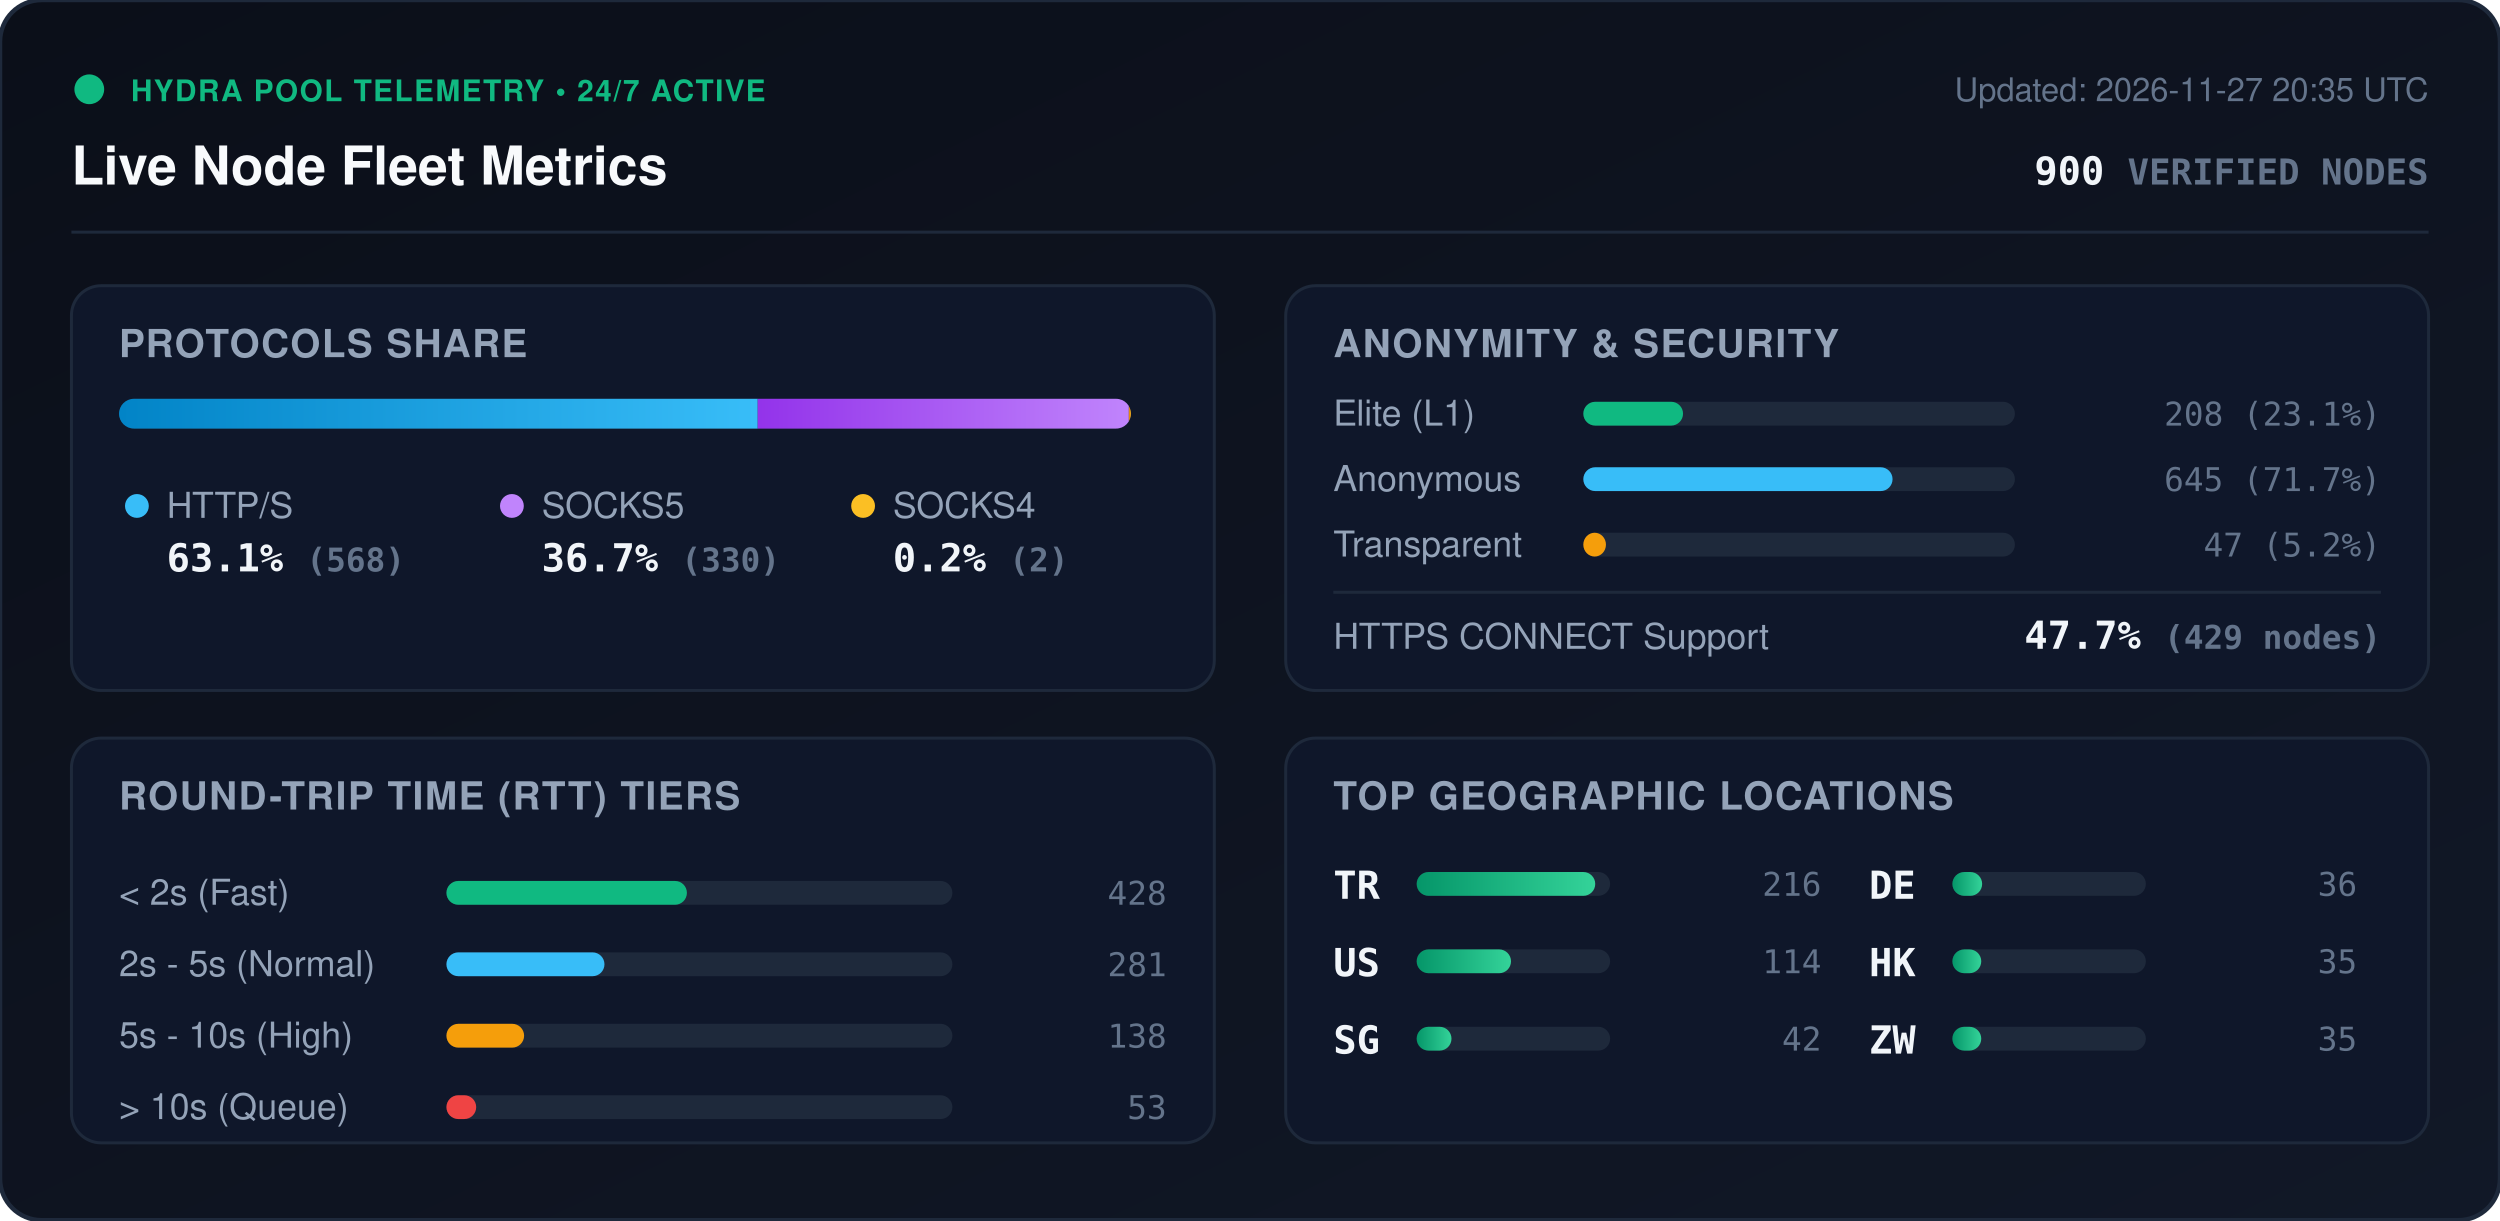
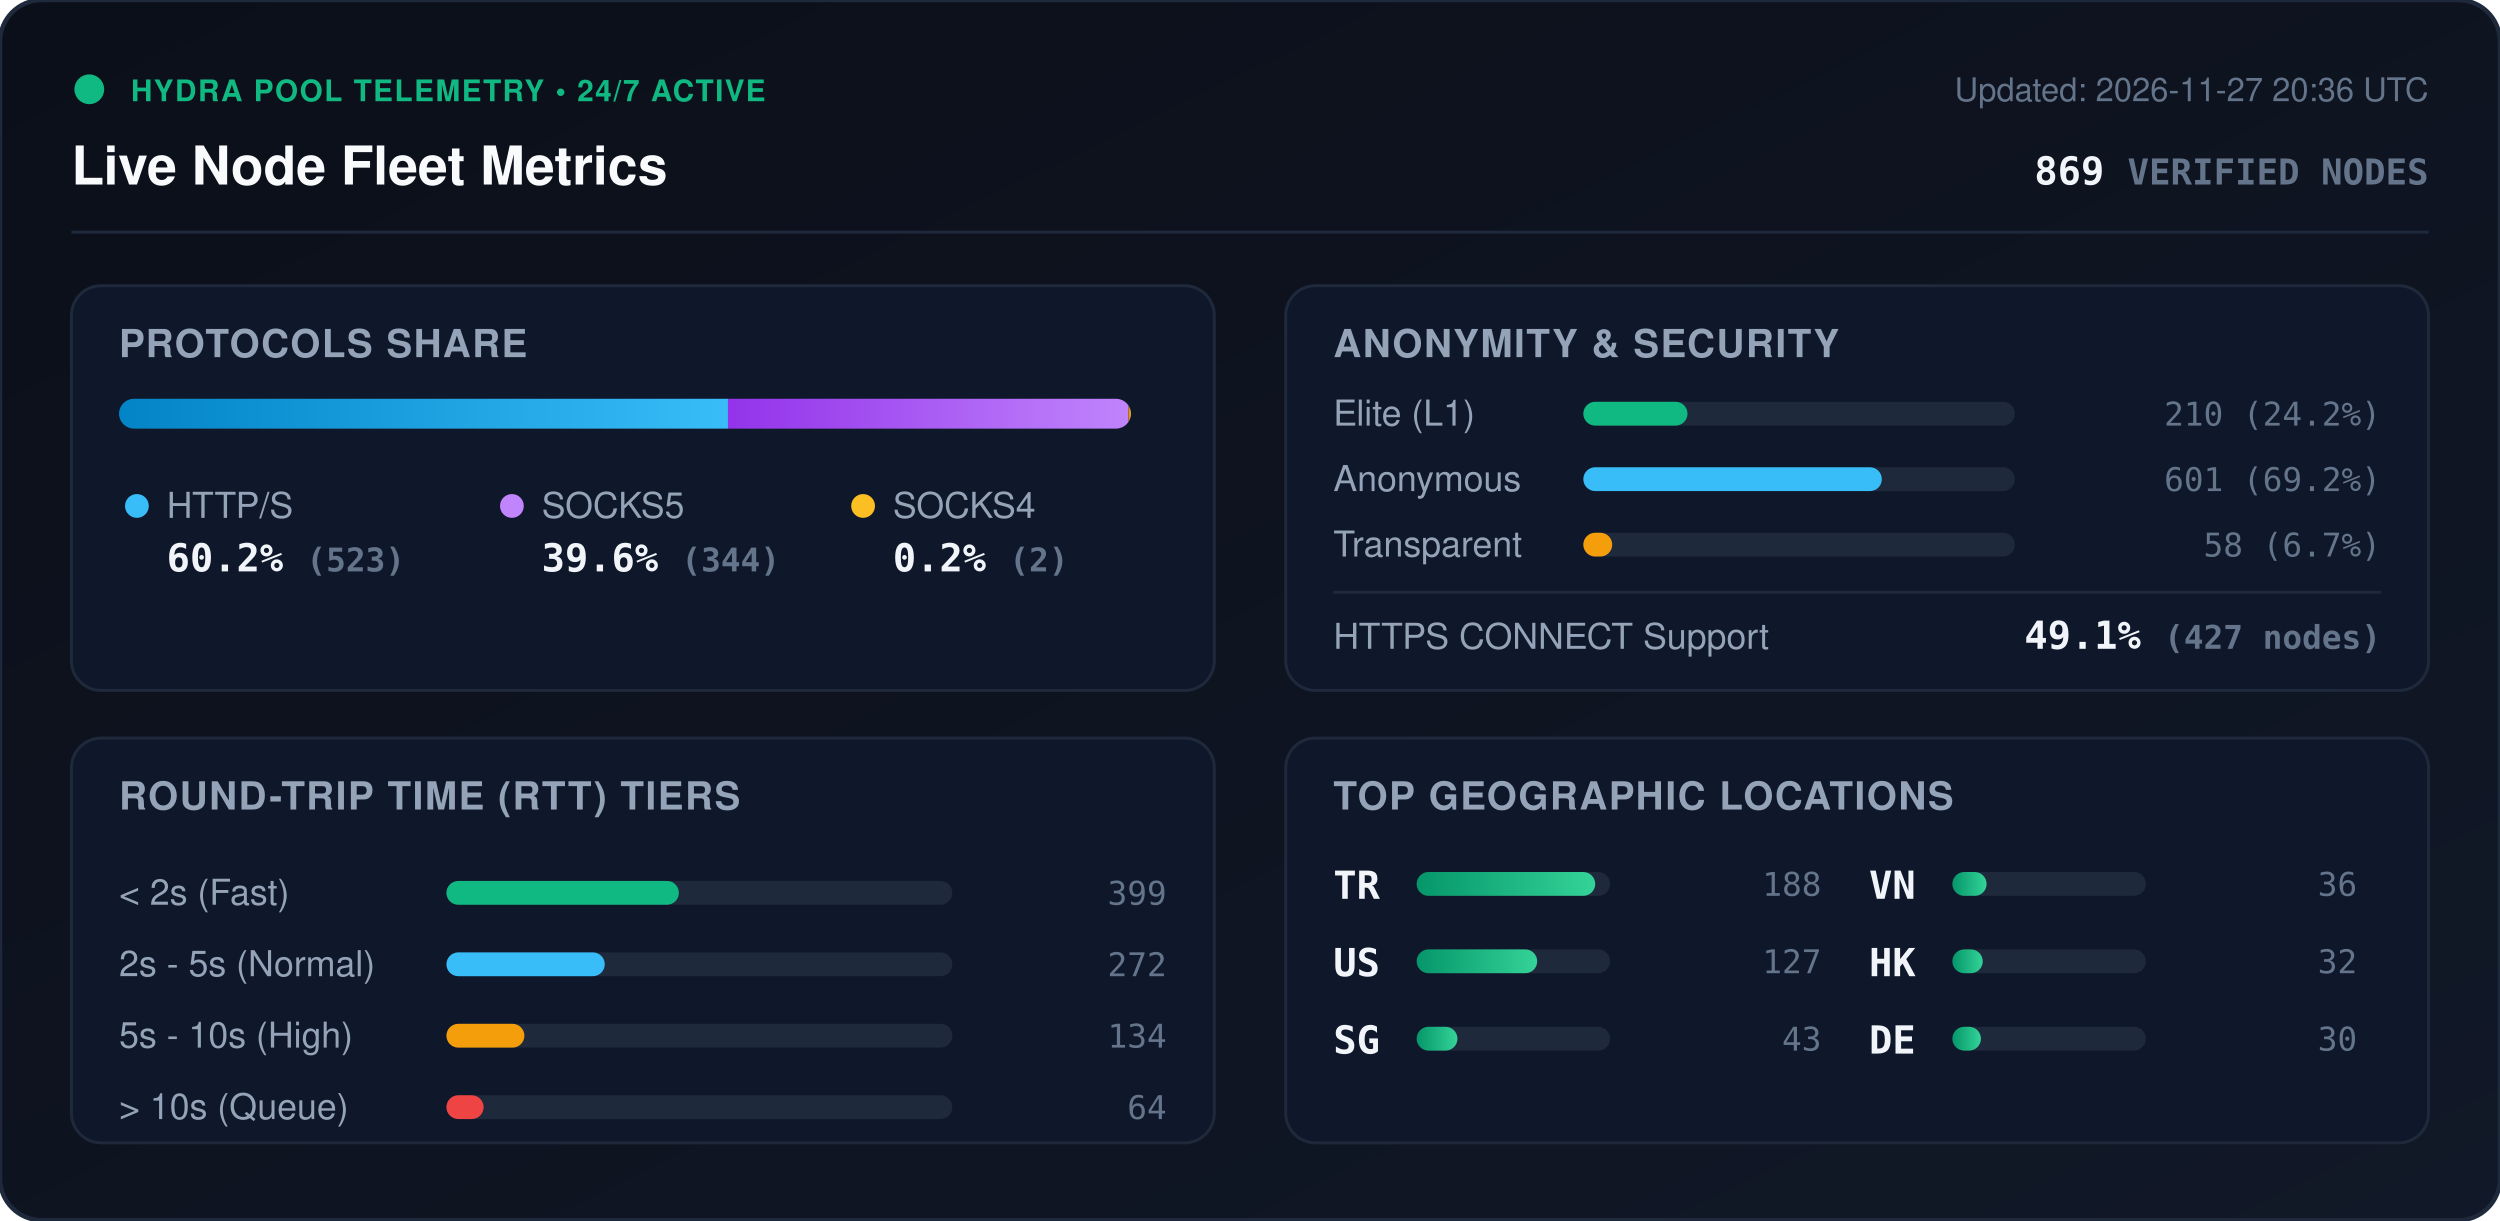
<svg xmlns="http://www.w3.org/2000/svg" viewBox="0 0 840 410" width="840" height="410" style="max-width: 100%; height: auto;">
  <defs>
    <linearGradient id="bg" x1="0%" y1="0%" x2="100%" y2="100%">
      <stop offset="0%" stop-color="#0b0f19" />
      <stop offset="100%" stop-color="#111827" />
    </linearGradient>
    <linearGradient id="bar-http" x1="0%" y1="0%" x2="100%" y2="0%">
      <stop offset="0%" stop-color="#0284c7" />
      <stop offset="100%" stop-color="#38bdf8" />
    </linearGradient>
    <linearGradient id="bar-socks5" x1="0%" y1="0%" x2="100%" y2="0%">
      <stop offset="0%" stop-color="#9333ea" />
      <stop offset="100%" stop-color="#c084fc" />
    </linearGradient>
    <linearGradient id="bar-socks4" x1="0%" y1="0%" x2="100%" y2="0%">
      <stop offset="0%" stop-color="#d97706" />
      <stop offset="100%" stop-color="#fbbf24" />
    </linearGradient>
    <linearGradient id="bar-green" x1="0%" y1="0%" x2="100%" y2="0%">
      <stop offset="0%" stop-color="#059669" />
      <stop offset="100%" stop-color="#34d399" />
    </linearGradient>
    <clipPath id="prog-track-clip">
      <rect width="340.0" height="10" rx="5" />
    </clipPath>
    <style>
      .title { font: 700 18px -apple-system, BlinkMacSystemFont, 'Segoe UI', Helvetica, Arial, sans-serif; fill: #f8fafc; }
      .sub { font: 500 11px -apple-system, BlinkMacSystemFont, 'Segoe UI', Helvetica, Arial, sans-serif; fill: #64748b; }
      .section-hdr { font: 600 13px -apple-system, BlinkMacSystemFont, 'Segoe UI', Helvetica, Arial, sans-serif; fill: #94a3b8; letter-spacing: 0.5px; }
      .metric-val { font: 700 13px -apple-system, BlinkMacSystemFont, 'Segoe UI', Helvetica, Arial, sans-serif; fill: #f1f5f9; }
      .metric-lbl { font: 500 12px -apple-system, BlinkMacSystemFont, 'Segoe UI', Helvetica, Arial, sans-serif; fill: #94a3b8; }
      .badge-txt { font: 700 10px -apple-system, BlinkMacSystemFont, 'Segoe UI', Helvetica, Arial, sans-serif; fill: #10b981; letter-spacing: 0.5px; }
      .mono { font-family: ui-monospace, SFMono-Regular, Menlo, Monaco, Consolas, monospace; }
      .pulse { animation: beacon 2s infinite ease-in-out; }
      @keyframes beacon { 0%, 100% { opacity: 1; } 50% { opacity: 0.35; } }
    </style>
  </defs>
  <rect width="840" height="410" rx="14" fill="url(#bg)" stroke="#1e293b" stroke-width="1.5" />
  <g transform="translate(24, 24)">
    <circle cx="6" cy="6" r="5" fill="#10b981" class="pulse" />
    <text x="20" y="10" class="badge-txt">HYDRA POOL TELEMETRY • 24/7 ACTIVE</text>
    <text x="0" y="38" class="title">Live Node Fleet Metrics</text>
-     <text x="792" y="10" text-anchor="end" class="sub">Updated: 2026-11-27 20:35 UTC</text>
-     <text x="792" y="38" text-anchor="end" class="metric-val mono" fill="#38bdf8">900 <tspan font-size="12" fill="#64748b">VERIFIED NODES</tspan>
+     <text x="792" y="10" text-anchor="end" class="sub">Updated: 2026-11-27 20:36 UTC</text>
+     <text x="792" y="38" text-anchor="end" class="metric-val mono" fill="#38bdf8">869 <tspan font-size="12" fill="#64748b">VERIFIED NODES</tspan>
    </text>
  </g>
  <line x1="24" y1="78" x2="816" y2="78" stroke="#1e293b" stroke-width="1" />
  <g transform="translate(24, 96)">
    <rect width="384" height="136" rx="10" fill="#0f172a" stroke="#1e293b" />
    <text x="16" y="24" class="section-hdr">PROTOCOLS SHARE</text>
    <g transform="translate(16, 38)">
      <rect width="340.0" height="10" rx="5" fill="#1e293b" />
      <g clip-path="url(#prog-track-clip)">
-         <rect x="0" width="214.6" height="10" fill="url(#bar-http)" />
-         <rect x="214.6" width="124.7" height="10" fill="url(#bar-socks5)" />
-         <rect x="339.3" width="0.8" height="10" fill="url(#bar-socks4)" />
+         <rect x="0" width="204.6" height="10" fill="url(#bar-http)" />
+         <rect x="204.6" width="134.6" height="10" fill="url(#bar-socks5)" />
+         <rect x="339.2" width="0.8" height="10" fill="url(#bar-socks4)" />
      </g>
    </g>
    <g transform="translate(16, 68)">
      <circle cx="6" cy="6" r="4" fill="#38bdf8" />
      <text x="16" y="10" class="metric-lbl">HTTP/S</text>
-       <text x="16" y="28" class="metric-val mono">63.1% <tspan font-size="11" fill="#64748b">(568)</tspan>
+       <text x="16" y="28" class="metric-val mono">60.2% <tspan font-size="11" fill="#64748b">(523)</tspan>
      </text>
      <circle cx="132" cy="6" r="4" fill="#c084fc" />
      <text x="142" y="10" class="metric-lbl">SOCKS5</text>
-       <text x="142" y="28" class="metric-val mono">36.7% <tspan font-size="11" fill="#64748b">(330)</tspan>
+       <text x="142" y="28" class="metric-val mono">39.6% <tspan font-size="11" fill="#64748b">(344)</tspan>
      </text>
      <circle cx="250" cy="6" r="4" fill="#fbbf24" />
      <text x="260" y="10" class="metric-lbl">SOCKS4</text>
      <text x="260" y="28" class="metric-val mono">0.2% <tspan font-size="11" fill="#64748b">(2)</tspan>
      </text>
    </g>
  </g>
  <g transform="translate(432, 96)">
    <rect width="384" height="136" rx="10" fill="#0f172a" stroke="#1e293b" />
    <text x="16" y="24" class="section-hdr">ANONYMITY &amp; SECURITY</text>
    <text x="16" y="47" class="metric-lbl">Elite (L1)</text>
    <rect x="100" y="39" width="145.0" height="8" rx="4" fill="#1e293b" />
-     <rect x="100" y="39" width="33.5" height="8" rx="4" fill="#10b981" />
-     <text x="368" y="47" text-anchor="end" class="mono sub" fill="#e2e8f0">208 (23.1%)</text>
+     <rect x="100" y="39" width="35.0" height="8" rx="4" fill="#10b981" />
+     <text x="368" y="47" text-anchor="end" class="mono sub" fill="#e2e8f0">210 (24.2%)</text>
    <text x="16" y="69" class="metric-lbl">Anonymous</text>
    <rect x="100" y="61" width="145.0" height="8" rx="4" fill="#1e293b" />
-     <rect x="100" y="61" width="103.9" height="8" rx="4" fill="#38bdf8" />
-     <text x="368" y="69" text-anchor="end" class="mono sub" fill="#e2e8f0">645 (71.7%)</text>
+     <rect x="100" y="61" width="100.3" height="8" rx="4" fill="#38bdf8" />
+     <text x="368" y="69" text-anchor="end" class="mono sub" fill="#e2e8f0">601 (69.2%)</text>
    <text x="16" y="91" class="metric-lbl">Transparent</text>
    <rect x="100" y="83" width="145.0" height="8" rx="4" fill="#1e293b" />
-     <rect x="100" y="83" width="7.6" height="8" rx="4" fill="#f59e0b" />
-     <text x="368" y="91" text-anchor="end" class="mono sub" fill="#e2e8f0">47 (5.2%)</text>
+     <rect x="100" y="83" width="9.7" height="8" rx="4" fill="#f59e0b" />
+     <text x="368" y="91" text-anchor="end" class="mono sub" fill="#e2e8f0">58 (6.7%)</text>
    <line x1="16" y1="103" x2="368" y2="103" stroke="#1e293b" stroke-width="1" />
    <text x="16" y="122" class="metric-lbl">HTTPS CONNECT Support</text>
-     <text x="368" y="122" text-anchor="end" class="metric-val mono" fill="#34d399">47.7% <tspan font-size="11" fill="#64748b">(429 nodes)</tspan>
+     <text x="368" y="122" text-anchor="end" class="metric-val mono" fill="#34d399">49.1% <tspan font-size="11" fill="#64748b">(427 nodes)</tspan>
    </text>
  </g>
  <g transform="translate(24, 248)">
    <rect width="384" height="136" rx="10" fill="#0f172a" stroke="#1e293b" />
    <text x="16" y="24" class="section-hdr">ROUND-TRIP TIME (RTT) TIERS</text>
    <g transform="translate(16, 42)">
      <text x="0" y="14" class="metric-lbl">&lt; 2s (Fast)</text>
      <rect x="110" y="6" width="170" height="8" rx="4" fill="#1e293b" />
-       <rect x="110" y="6" width="80.8" height="8" rx="4" fill="#10b981" />
-       <text x="352" y="14" text-anchor="end" class="mono sub">428</text>
+       <rect x="110" y="6" width="78.1" height="8" rx="4" fill="#10b981" />
+       <text x="352" y="14" text-anchor="end" class="mono sub">399</text>
      <text x="0" y="38" class="metric-lbl">2s - 5s (Normal)</text>
      <rect x="110" y="30" width="170" height="8" rx="4" fill="#1e293b" />
-       <rect x="110" y="30" width="53.1" height="8" rx="4" fill="#38bdf8" />
-       <text x="352" y="38" text-anchor="end" class="mono sub">281</text>
+       <rect x="110" y="30" width="53.2" height="8" rx="4" fill="#38bdf8" />
+       <text x="352" y="38" text-anchor="end" class="mono sub">272</text>
      <text x="0" y="62" class="metric-lbl">5s - 10s (High)</text>
      <rect x="110" y="54" width="170" height="8" rx="4" fill="#1e293b" />
-       <rect x="110" y="54" width="26.1" height="8" rx="4" fill="#f59e0b" />
-       <text x="352" y="62" text-anchor="end" class="mono sub">138</text>
+       <rect x="110" y="54" width="26.2" height="8" rx="4" fill="#f59e0b" />
+       <text x="352" y="62" text-anchor="end" class="mono sub">134</text>
      <text x="0" y="86" class="metric-lbl">&gt; 10s (Queue)</text>
      <rect x="110" y="78" width="170" height="8" rx="4" fill="#1e293b" />
-       <rect x="110" y="78" width="10.0" height="8" rx="4" fill="#ef4444" />
-       <text x="352" y="86" text-anchor="end" class="mono sub">53</text>
+       <rect x="110" y="78" width="12.5" height="8" rx="4" fill="#ef4444" />
+       <text x="352" y="86" text-anchor="end" class="mono sub">64</text>
    </g>
  </g>
  <g transform="translate(432, 248)">
    <rect width="384" height="136" rx="10" fill="#0f172a" stroke="#1e293b" />
    <text x="16" y="24" class="section-hdr">TOP GEOGRAPHIC LOCATIONS</text>
    <g transform="translate(16, 42)">
      <g transform="translate(0, 0)">
        <text x="0" y="12" class="mono metric-val" font-size="12">TR</text>
        <rect x="28" y="3" width="65" height="8" rx="4" fill="#1e293b" />
        <rect x="28" y="3" width="60.0" height="8" rx="4" fill="url(#bar-green)" />
-         <text x="164" y="11" text-anchor="end" class="mono sub">216</text>
+         <text x="164" y="11" text-anchor="end" class="mono sub">188</text>
      </g>
      <g transform="translate(0, 26)">
        <text x="0" y="12" class="mono metric-val" font-size="12">US</text>
        <rect x="28" y="3" width="65" height="8" rx="4" fill="#1e293b" />
-         <rect x="28" y="3" width="31.7" height="8" rx="4" fill="url(#bar-green)" />
-         <text x="164" y="11" text-anchor="end" class="mono sub">114</text>
+         <rect x="28" y="3" width="40.5" height="8" rx="4" fill="url(#bar-green)" />
+         <text x="164" y="11" text-anchor="end" class="mono sub">127</text>
      </g>
      <g transform="translate(0, 52)">
        <text x="0" y="12" class="mono metric-val" font-size="12">SG</text>
        <rect x="28" y="3" width="65" height="8" rx="4" fill="#1e293b" />
-         <rect x="28" y="3" width="11.7" height="8" rx="4" fill="url(#bar-green)" />
-         <text x="164" y="11" text-anchor="end" class="mono sub">42</text>
+         <rect x="28" y="3" width="13.7" height="8" rx="4" fill="url(#bar-green)" />
+         <text x="164" y="11" text-anchor="end" class="mono sub">43</text>
      </g>
      <g transform="translate(180, 0)">
-         <text x="0" y="12" class="mono metric-val" font-size="12">DE</text>
+         <text x="0" y="12" class="mono metric-val" font-size="12">VN</text>
        <rect x="28" y="3" width="65" height="8" rx="4" fill="#1e293b" />
-         <rect x="28" y="3" width="10.0" height="8" rx="4" fill="url(#bar-green)" />
+         <rect x="28" y="3" width="11.5" height="8" rx="4" fill="url(#bar-green)" />
        <text x="164" y="11" text-anchor="end" class="mono sub">36</text>
      </g>
      <g transform="translate(180, 26)">
        <text x="0" y="12" class="mono metric-val" font-size="12">HK</text>
        <rect x="28" y="3" width="65" height="8" rx="4" fill="#1e293b" />
-         <rect x="28" y="3" width="9.7" height="8" rx="4" fill="url(#bar-green)" />
-         <text x="164" y="11" text-anchor="end" class="mono sub">35</text>
+         <rect x="28" y="3" width="10.2" height="8" rx="4" fill="url(#bar-green)" />
+         <text x="164" y="11" text-anchor="end" class="mono sub">32</text>
      </g>
      <g transform="translate(180, 52)">
-         <text x="0" y="12" class="mono metric-val" font-size="12">ZW</text>
+         <text x="0" y="12" class="mono metric-val" font-size="12">DE</text>
        <rect x="28" y="3" width="65" height="8" rx="4" fill="#1e293b" />
-         <rect x="28" y="3" width="9.7" height="8" rx="4" fill="url(#bar-green)" />
-         <text x="164" y="11" text-anchor="end" class="mono sub">35</text>
+         <rect x="28" y="3" width="9.6" height="8" rx="4" fill="url(#bar-green)" />
+         <text x="164" y="11" text-anchor="end" class="mono sub">30</text>
      </g>
    </g>
  </g>
</svg>
